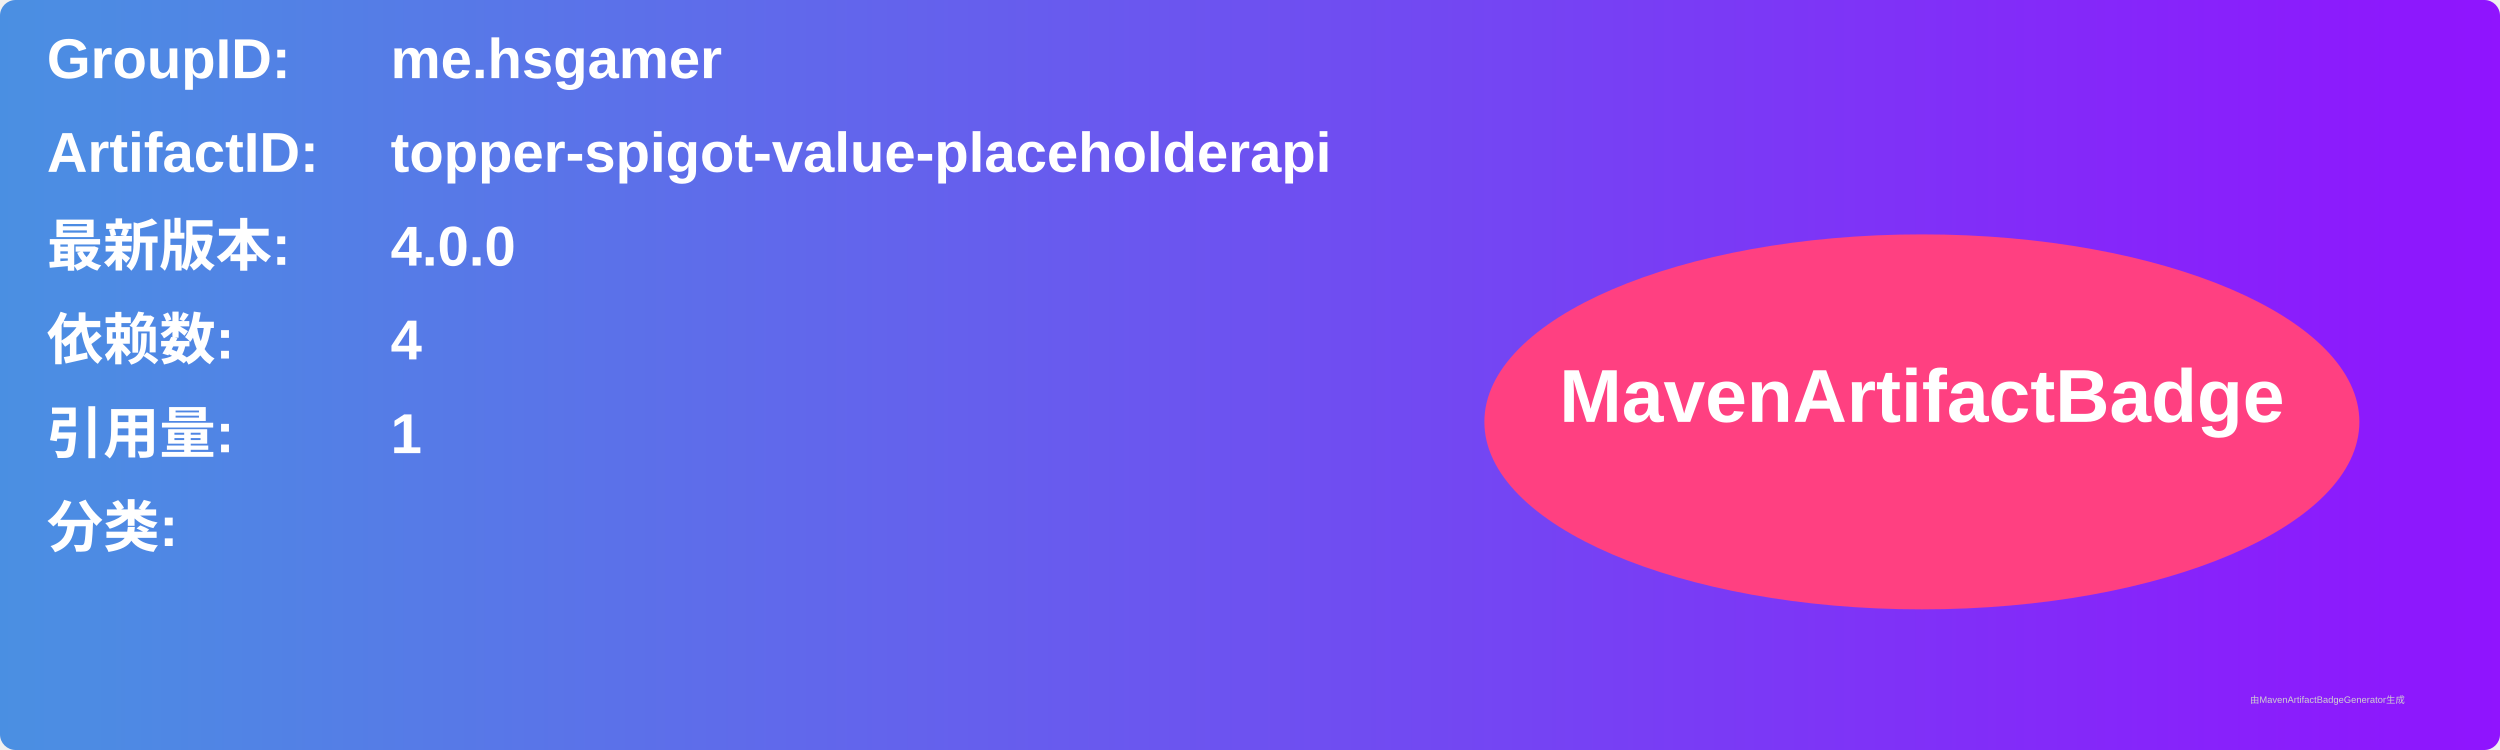
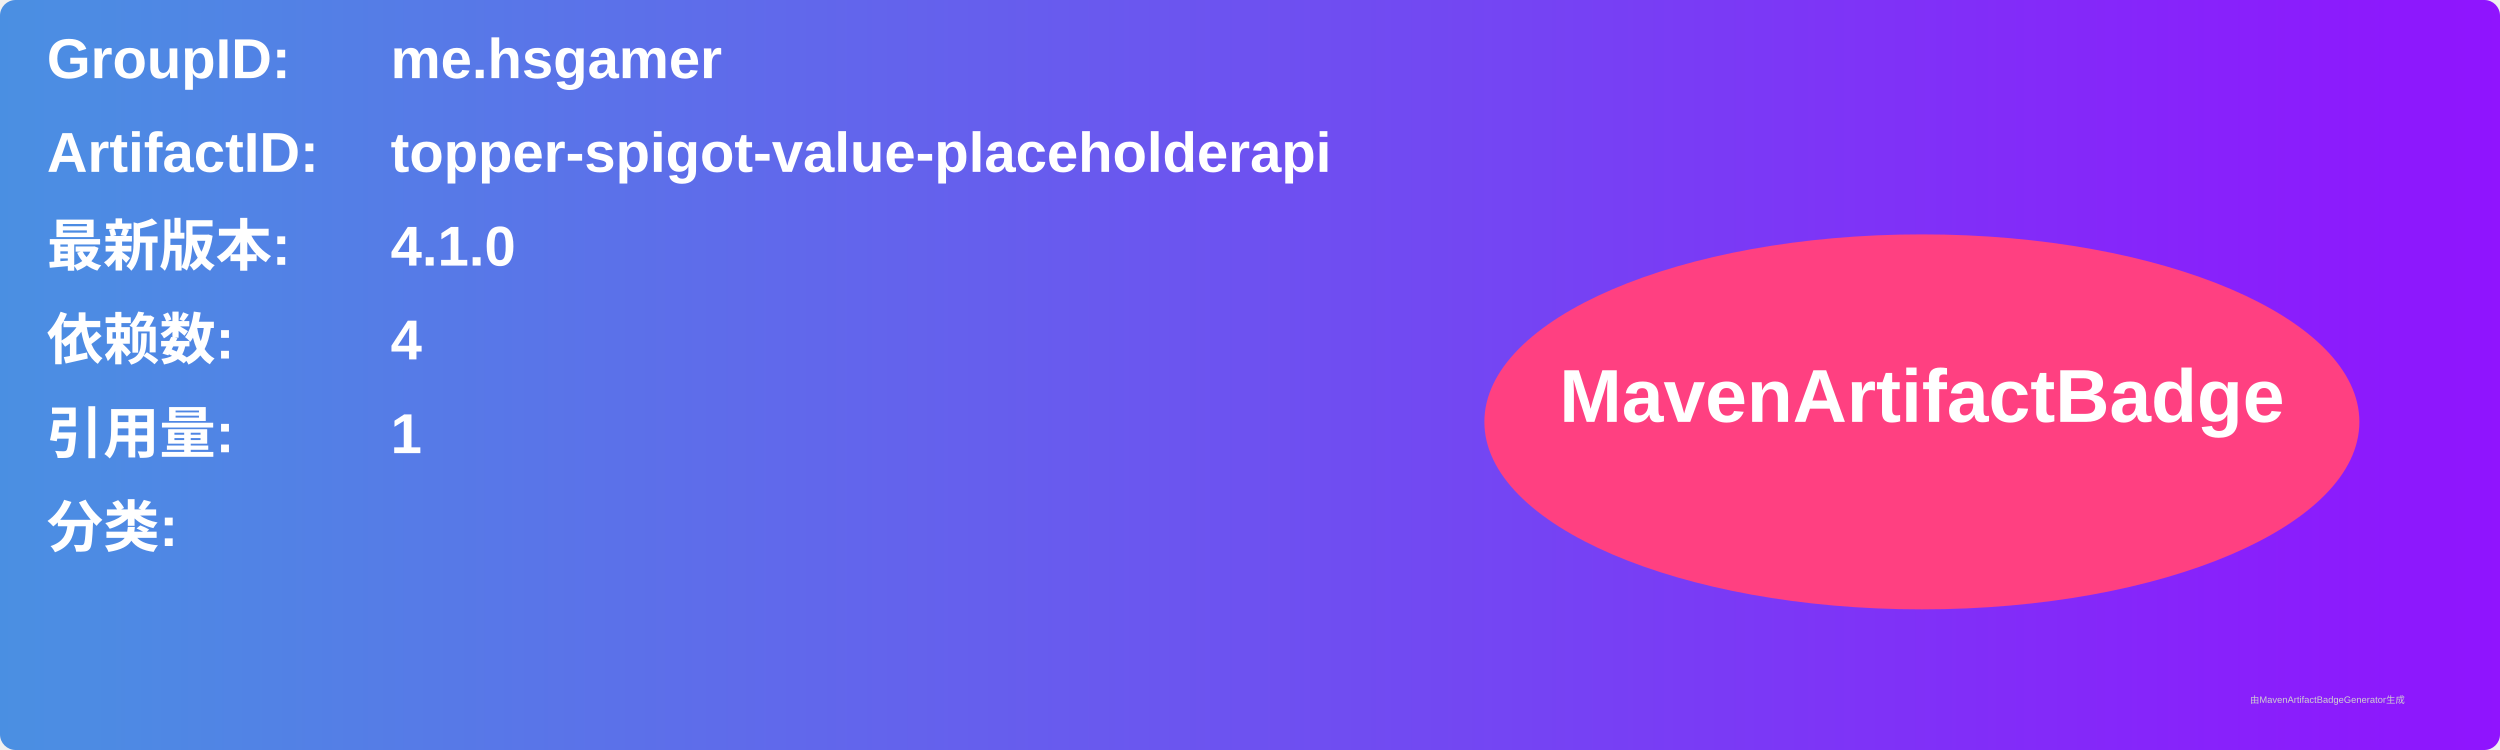
<svg xmlns="http://www.w3.org/2000/svg" width="800" height="240" viewBox="0 0 800 240">
  <linearGradient id="grad" x1="0%" y1="0%" x2="100%" y2="0%">
    <stop offset="0%" stop-color="#4a90e2" />
    <stop offset="100%" stop-color="#9013fe" />
  </linearGradient>
  <rect width="100%" height="100%" rx="5" ry="5" fill="url(#grad)" />
  <g transform="translate(15, 15)">
    <text x="0" y="10" font-family="Arial" font-size="18" fill="white" font-weight="bold" width="260">GroupID:</text>
    <text x="110" y="10" font-family="Arial" font-size="18" fill="white" font-weight="bold" width="460">me.hsgamer</text>
    <text x="0" y="40" font-family="Arial" font-size="18" fill="white" font-weight="bold" width="260">ArtifactID:</text>
    <text x="110" y="40" font-family="Arial" font-size="18" fill="white" font-weight="bold" width="460">topper-spigot-value-placeholderapi</text>
    <text x="0" y="70" font-family="Arial" font-size="18" fill="white" font-weight="bold">最新版本:</text>
    <text x="110" y="70" font-family="Arial" font-size="18" fill="white" font-weight="bold">
-       <tspan font-weight="bold">4.0.0</tspan>
+       <tspan font-weight="bold">4.1.0</tspan>
    </text>
    <text x="0" y="100" font-family="Arial" font-size="18" fill="white" font-weight="bold">依赖数: </text>
    <text x="110" y="100" font-family="Arial" font-size="18" fill="white">
      <tspan font-weight="bold">4</tspan>
    </text>
    <text x="0" y="130" font-family="Arial" font-size="18" fill="white" font-weight="bold">引用量: </text>
    <text x="110" y="130" font-family="Arial" font-size="18" fill="white">
      <tspan font-weight="bold">1</tspan>
    </text>
    <text x="0" y="160" font-family="Arial" font-size="18" fill="white" font-weight="bold">分类:</text>
    <text x="10" y="190" font-family="Arial" font-size="10" fill="white">
      <tspan font-weight="bold" />
    </text>
    <ellipse cx="600" cy="120" rx="140" ry="60" fill="#ff4081" />
    <text x="600" y="120" text-anchor="middle" font-family="Arial" font-size="24" fill="white" font-weight="bold">MavenArtifactBadge</text>
  </g>
  <text x="720" y="225" font-family="Arial" font-size="3" fill="#d0d0d0">由MavenArtifactBadgeGenerator生成</text>
</svg>
